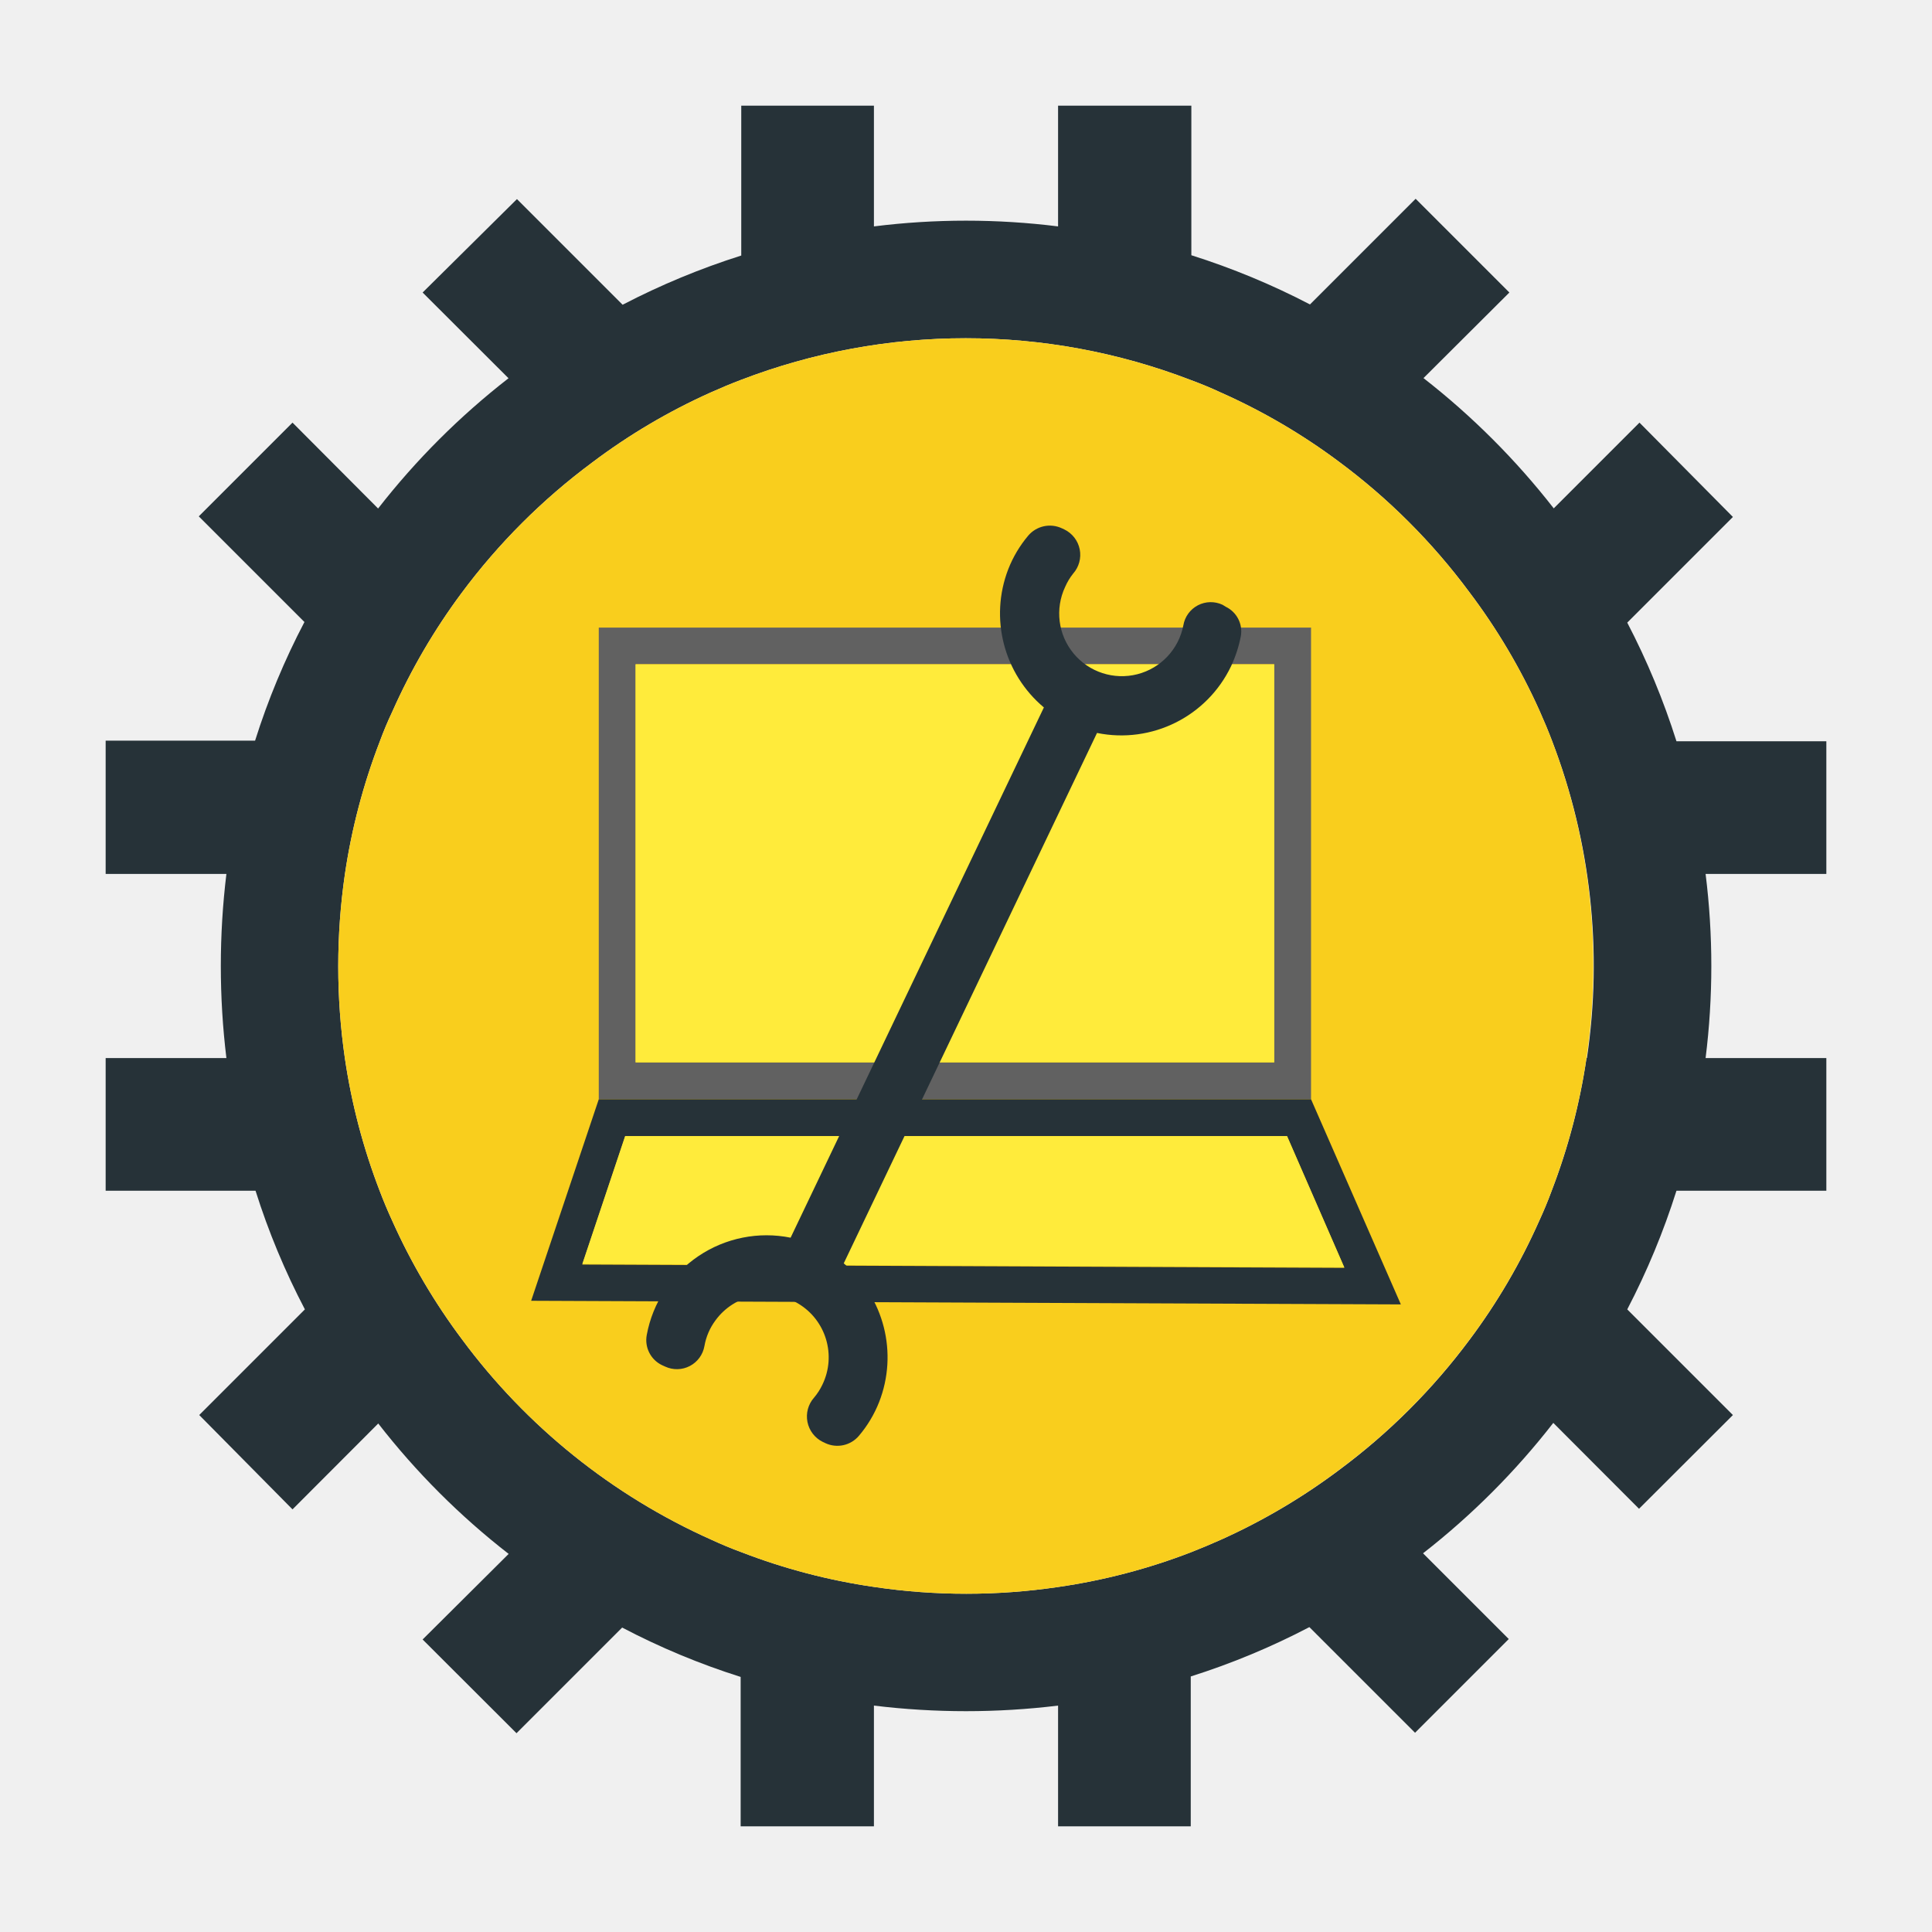
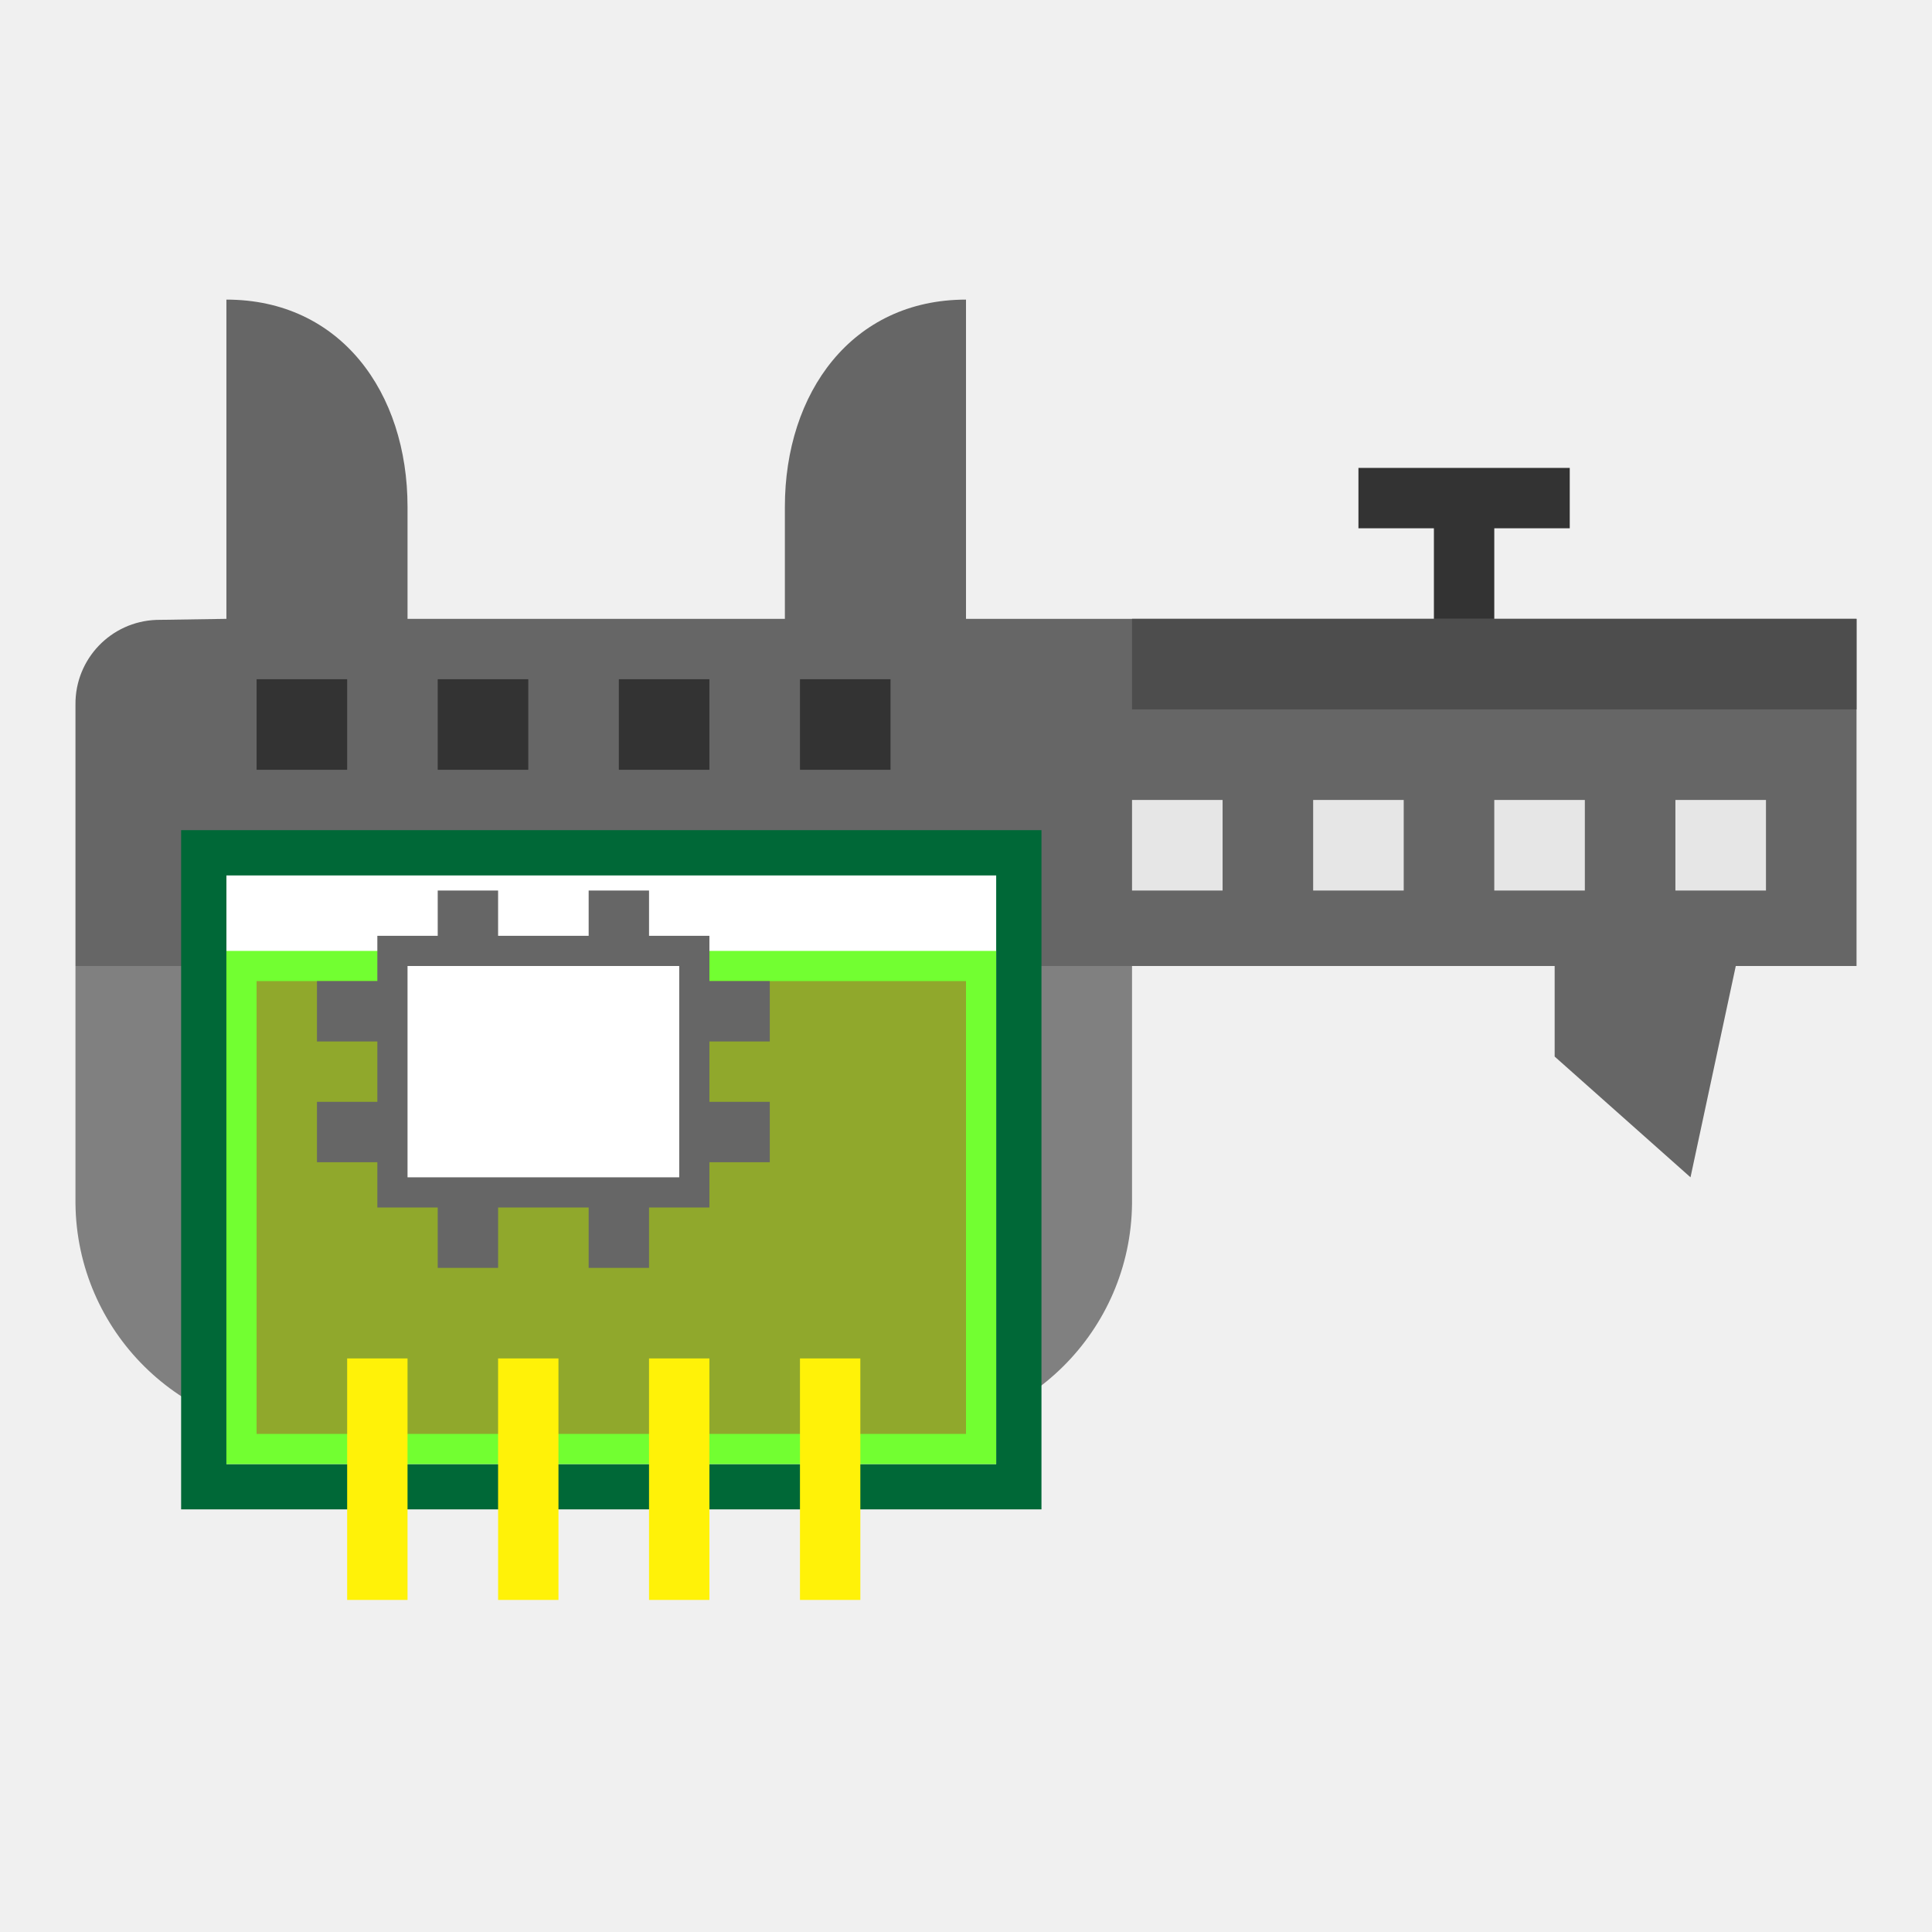
<svg xmlns="http://www.w3.org/2000/svg" id="图层_1" data-name="图层 1" viewBox="0 0 128 128">
  <defs>
-     <style>.cls-1{fill:#263238;}.cls-2{fill:#f9ce1d;}.cls-3{fill:#616161;}.cls-4{fill:#ffeb3b;}</style>
+     <style>.cls-1{fill:#333;}.cls-2{fill:#666;}.cls-3{fill:gray;}.cls-4{fill:#fff;}.cls-5{fill:#006837;}.cls-6{fill:#90a82c;}.cls-7{fill:#72ff31;}.cls-8{fill:#fff208;}.cls-9{fill:#e6e6e6;}.cls-10{fill:#4d4d4d;}</style>
  </defs>
-   <path class="cls-1" d="M121,49.11h-9.93a48.9,48.9,0,0,0-3.26-7.86l7-7L108.62,28l-5.68,5.68a49.64,49.64,0,0,0-8.63-8.63L100,19.38l-6.21-6.21-7,7a48.9,48.9,0,0,0-7.86-3.26V7H70.1v8a49.15,49.15,0,0,0-12.2,0V7H49.11v9.93a49.28,49.28,0,0,0-7.86,3.26l-7-7L28,19.38l5.69,5.68a49.35,49.35,0,0,0-8.64,8.63L19.38,28l-6.21,6.21,7,7a48,48,0,0,0-3.27,7.86H7V57.9h8a50.47,50.47,0,0,0,0,12.2H7v8.79h9.93a48,48,0,0,0,3.27,7.86l-7,7L19.38,100l5.68-5.69a49.07,49.07,0,0,0,8.64,8.64L28,108.62l6.22,6.21,7-7a47.94,47.94,0,0,0,7.85,3.27V121H57.9v-8a50.47,50.47,0,0,0,12.2,0v8h8.79v-9.93a48.41,48.41,0,0,0,7.86-3.27l7,7,6.21-6.21-5.68-5.68a49.35,49.35,0,0,0,8.63-8.64l5.68,5.69,6.22-6.21-7-7a48.9,48.9,0,0,0,3.26-7.86H121V70.1h-8a49.15,49.15,0,0,0,0-12.2h8Zm-15.89,21a41,41,0,0,1-2.31,8.79c-.25.68-.53,1.35-.83,2a40.65,40.65,0,0,1-4.59,7.84,41.77,41.77,0,0,1-8.63,8.63A41.13,41.13,0,0,1,80.91,102c-.67.3-1.34.58-2,.84a40.45,40.45,0,0,1-8.79,2.3,41.57,41.57,0,0,1-12.2,0,40.45,40.45,0,0,1-8.79-2.3c-.68-.25-1.35-.53-2-.83A41.74,41.74,0,0,1,30.62,88.75,41.13,41.13,0,0,1,26,80.91c-.31-.67-.59-1.34-.84-2a41,41,0,0,1-2.31-8.79,42.5,42.5,0,0,1,0-12.2,41,41,0,0,1,2.31-8.79c.25-.68.53-1.35.84-2a41.13,41.13,0,0,1,4.58-7.84,41.77,41.77,0,0,1,8.63-8.63A40.65,40.65,0,0,1,47.09,26c.67-.3,1.34-.58,2-.83a41.54,41.54,0,0,1,29.78,0c.68.25,1.36.53,2,.83a40.65,40.65,0,0,1,7.84,4.59,41.53,41.53,0,0,1,8.63,8.63A40.65,40.65,0,0,1,102,47.09c.3.67.58,1.34.83,2a41.55,41.55,0,0,1,2.31,21Z" />
-   <path class="cls-2" d="M105.56,64a41.53,41.53,0,0,1-2.76,14.89c-.25.68-.53,1.35-.83,2a40.65,40.65,0,0,1-4.59,7.84,41.77,41.77,0,0,1-8.63,8.63A41.13,41.13,0,0,1,80.91,102c-.67.3-1.34.58-2,.84a40.45,40.45,0,0,1-8.79,2.3,41.57,41.57,0,0,1-12.2,0,40.45,40.45,0,0,1-8.79-2.3c-.68-.25-1.35-.53-2-.83A41.74,41.74,0,0,1,30.62,88.75,41.13,41.13,0,0,1,26,80.91c-.31-.67-.59-1.34-.84-2a41,41,0,0,1-2.31-8.79,42.5,42.5,0,0,1,0-12.2,41,41,0,0,1,2.31-8.79c.25-.68.53-1.35.84-2a41.13,41.13,0,0,1,4.58-7.84,41.77,41.77,0,0,1,8.63-8.63A40.65,40.65,0,0,1,47.09,26c.67-.3,1.34-.58,2-.83a41.54,41.54,0,0,1,29.78,0c.68.25,1.36.53,2,.83a40.65,40.65,0,0,1,7.84,4.59,41.53,41.53,0,0,1,8.63,8.63A40.65,40.65,0,0,1,102,47.09c.3.67.58,1.34.83,2A41.53,41.53,0,0,1,105.56,64Z" />
-   <path class="cls-3" d="M39.67,41.58V72.83H86.86V41.58ZM84.42,70.39H42.11V44H84.42Z" />
-   <rect class="cls-4" x="42.11" y="44.02" width="42.31" height="26.36" />
-   <path class="cls-1" d="M86.86,72.83H39.67L35.19,86.18l57.62.24ZM41.42,75.27H85.27L89.07,84l-50.49-.22Z" />
-   <polygon class="cls-4" points="89.06 83.96 38.58 83.74 41.42 75.27 85.27 75.27 89.06 83.96" />
-   <path class="cls-1" d="M55.9,83.7,72.68,48.56a8.06,8.06,0,0,0,8.88-4.42,8.49,8.49,0,0,0,.65-2,1.81,1.81,0,0,0-1-1.94L81,40.07a1.84,1.84,0,0,0-2.6,1.36,4.15,4.15,0,1,1-7.83-2.55A3.92,3.92,0,0,1,71.1,38a1.87,1.87,0,0,0-.58-2.92L70.35,35a1.88,1.88,0,0,0-2.23.49,7.92,7.92,0,0,0-1.32,2.22,8.13,8.13,0,0,0,2.36,9.16L52.38,82a8.07,8.07,0,0,0-9.53,6.44,1.84,1.84,0,0,0,1,2l.22.1a1.85,1.85,0,0,0,2.6-1.36,4,4,0,0,1,.73-1.7,4.15,4.15,0,0,1,7.09,4.25,3.92,3.92,0,0,1-.56.87,1.88,1.88,0,0,0,.58,2.93l.17.08a1.87,1.87,0,0,0,2.23-.49,7.94,7.94,0,0,0,1.33-2.22A8.13,8.13,0,0,0,55.9,83.7Z" />
+   <polygon class="cls-1" points="104 31 90 31 90 35 95 35 95 43 99 43 99 35 104 35 104 31" />
+   <path class="cls-2" d="M64,41V19.85h0c-7.56,0-12,6.17-12,13.73V41l-25,0V33.58C27,26,22.56,19.85,15,19.85V41l-4.64.07A5.56,5.56,0,0,0,5,46.67V64h98v6l9,8,3-14h8V41Z" />
+   <path class="cls-3" d="M5,64V79.54H5v.2H5A15.42,15.42,0,0,0,20.39,95H59.61A15.42,15.42,0,0,0,75,79.74h0v-.2h0V64Z" />
+   <rect class="cls-4" x="13.5" y="56.5" width="54" height="42" />
+   <path class="cls-5" d="M66,58V97H15V58H66m3-3H12v45H69V55Z" />
+   <rect class="cls-6" x="16" y="64" width="49" height="32" />
+   <path class="cls-7" d="M64,65V95H17V65H64m2-2H15V97H66V63Z" />
+   <rect class="cls-8" x="23" y="90" width="4" height="16" />
+   <rect class="cls-8" x="33" y="90" width="4" height="16" />
+   <rect class="cls-8" x="43" y="90" width="4" height="16" />
+   <rect class="cls-8" x="53" y="90" width="4" height="16" />
+   <rect class="cls-2" x="39" y="59" width="4" height="25" />
+   <rect class="cls-2" x="29" y="59" width="4" height="25" />
+   <rect class="cls-2" x="34" y="60" width="4" height="30" transform="translate(-39 111) rotate(-90)" />
+   <rect class="cls-2" x="34" y="52" width="4" height="30" transform="translate(-31 103) rotate(-90)" />
+   <rect class="cls-4" x="26" y="63" width="20" height="16" />
+   <path class="cls-2" d="M45,64V78H27V64H45m2-2H25V80H47V62Z" />
+   <rect class="cls-1" x="17" y="45" width="6" height="6" />
+   <rect class="cls-1" x="29" y="45" width="6" height="6" />
+   <rect class="cls-1" x="41" y="45" width="6" height="6" />
+   <rect class="cls-1" x="53" y="45" width="6" height="6" />
+   <rect class="cls-9" x="75" y="53" width="6" height="6" />
+   <rect class="cls-9" x="87" y="53" width="6" height="6" />
+   <rect class="cls-9" x="99" y="53" width="6" height="6" />
+   <rect class="cls-9" x="111" y="53" width="6" height="6" />
+   <rect class="cls-10" x="75" y="41" width="48" height="6" />
</svg>
